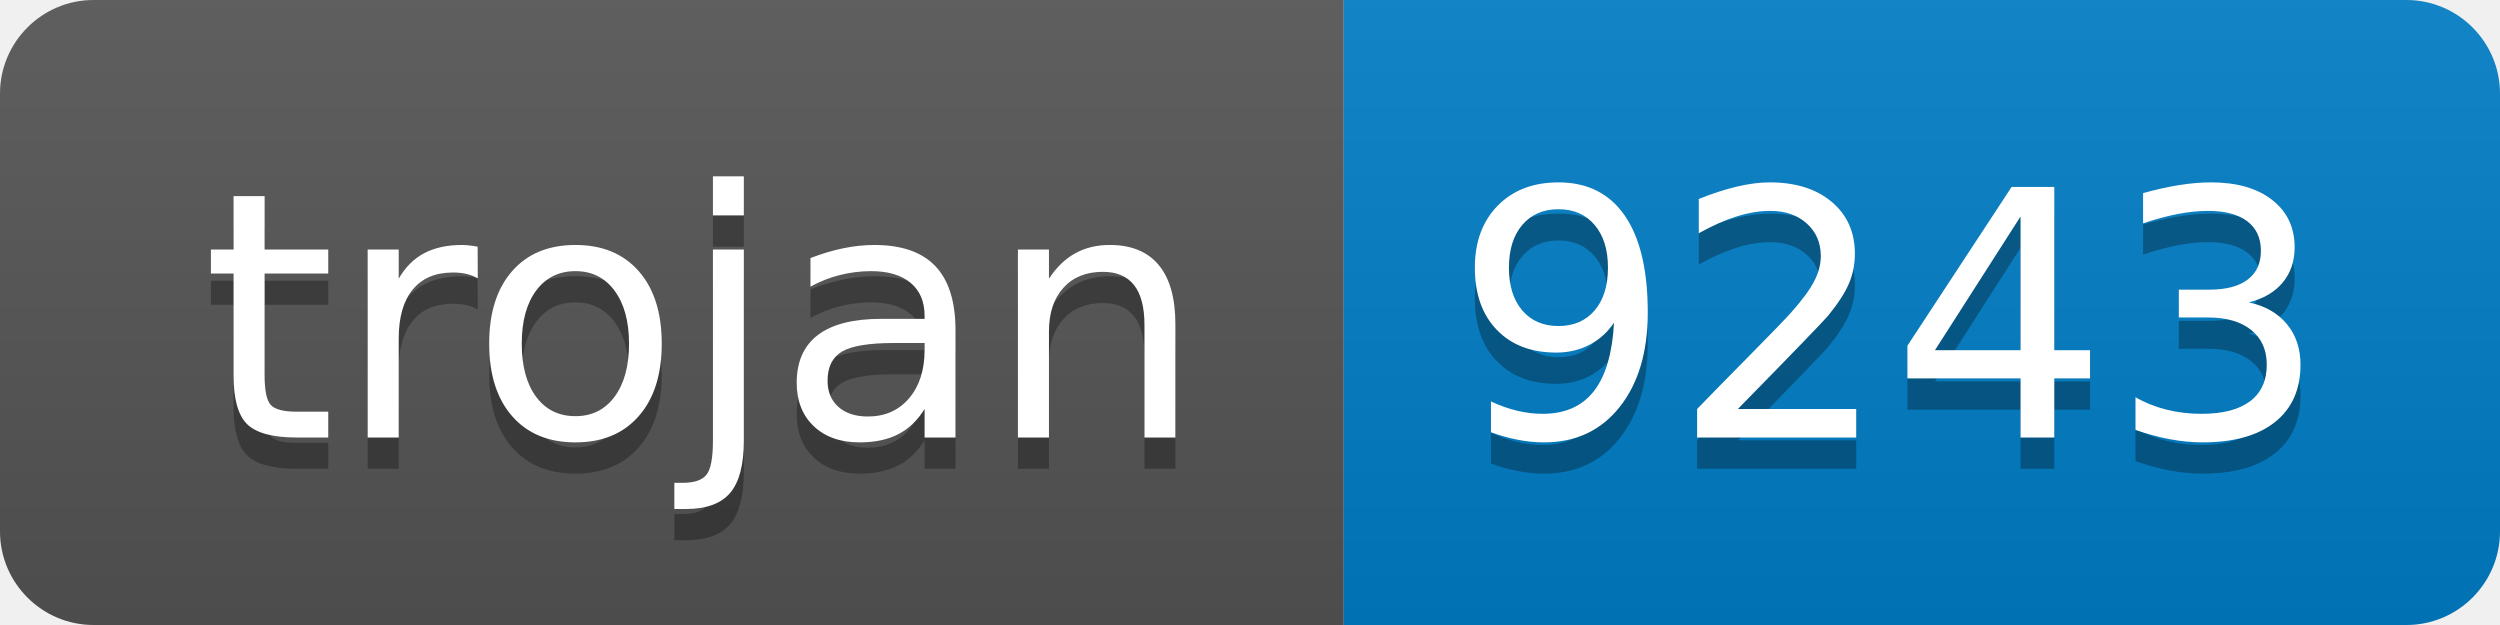
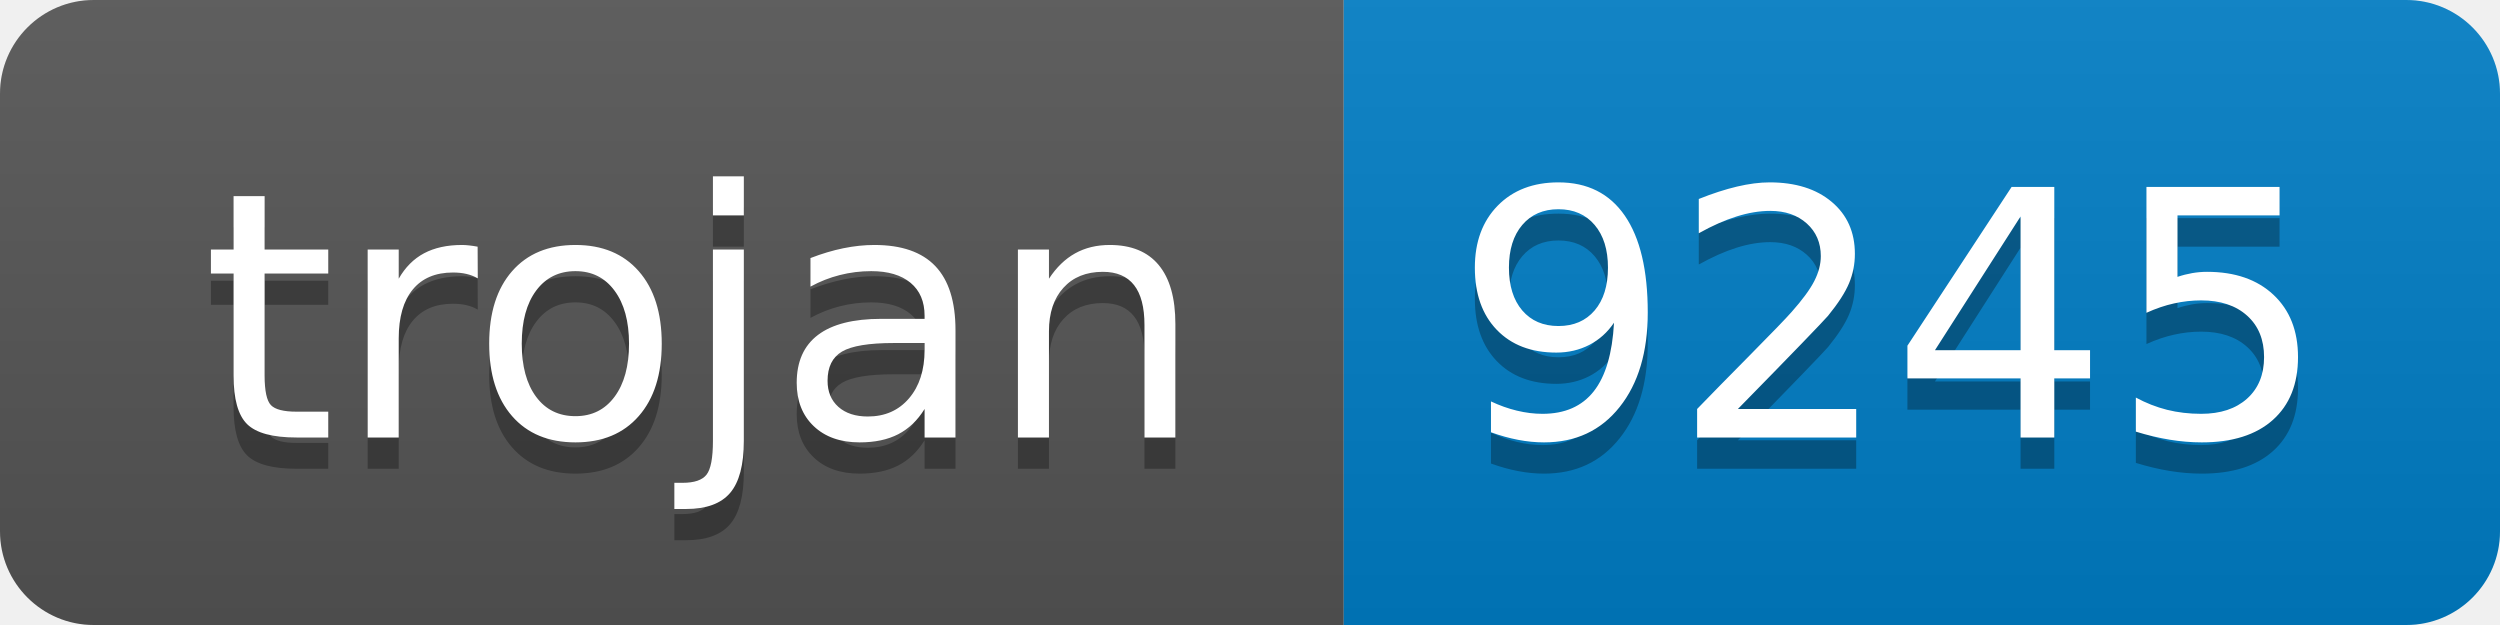
- <svg xmlns="http://www.w3.org/2000/svg" width="80" height="20" role="img" aria-label="trojan: 9243">
+ <svg xmlns="http://www.w3.org/2000/svg" width="80" height="20" role="img" aria-label="trojan: 9245">
  <linearGradient id="s" x2="0" y2="100%">
    <stop offset="0" stop-color="#bbb" stop-opacity=".1" />
    <stop offset="1" stop-opacity=".1" />
  </linearGradient>
  <clipPath id="r">
    <rect width="80" height="20" rx="3" fill="#fff" />
  </clipPath>
  <g clip-path="url(#r)">
    <rect width="43" height="20" fill="#555" />
    <rect x="43" width="37" height="20" fill="#007ec6" />
    <rect width="80" height="20" fill="url(#s)" />
  </g>
  <g fill="#fff" text-anchor="middle" font-family="Verdana,Geneva,DejaVu Sans,sans-serif" text-rendering="geometricPrecision" font-size="110">
    <text aria-hidden="true" x="225" y="150" fill="#010101" fill-opacity=".3" transform="scale(.1)" textLength="330">trojan</text>
    <text x="225" y="140" transform="scale(.1)" fill="#fff" textLength="330">trojan</text>
-     <text aria-hidden="true" x="605" y="150" fill="#010101" fill-opacity=".3" transform="scale(.1)" textLength="270">9243</text>
-     <text x="605" y="140" transform="scale(.1)" fill="#fff" textLength="270">9243</text>
+     <text aria-hidden="true" x="605" y="150" fill="#010101" fill-opacity=".3" transform="scale(.1)" textLength="270">9245</text>
+     <text x="605" y="140" transform="scale(.1)" fill="#fff" textLength="270">9245</text>
  </g>
</svg>
